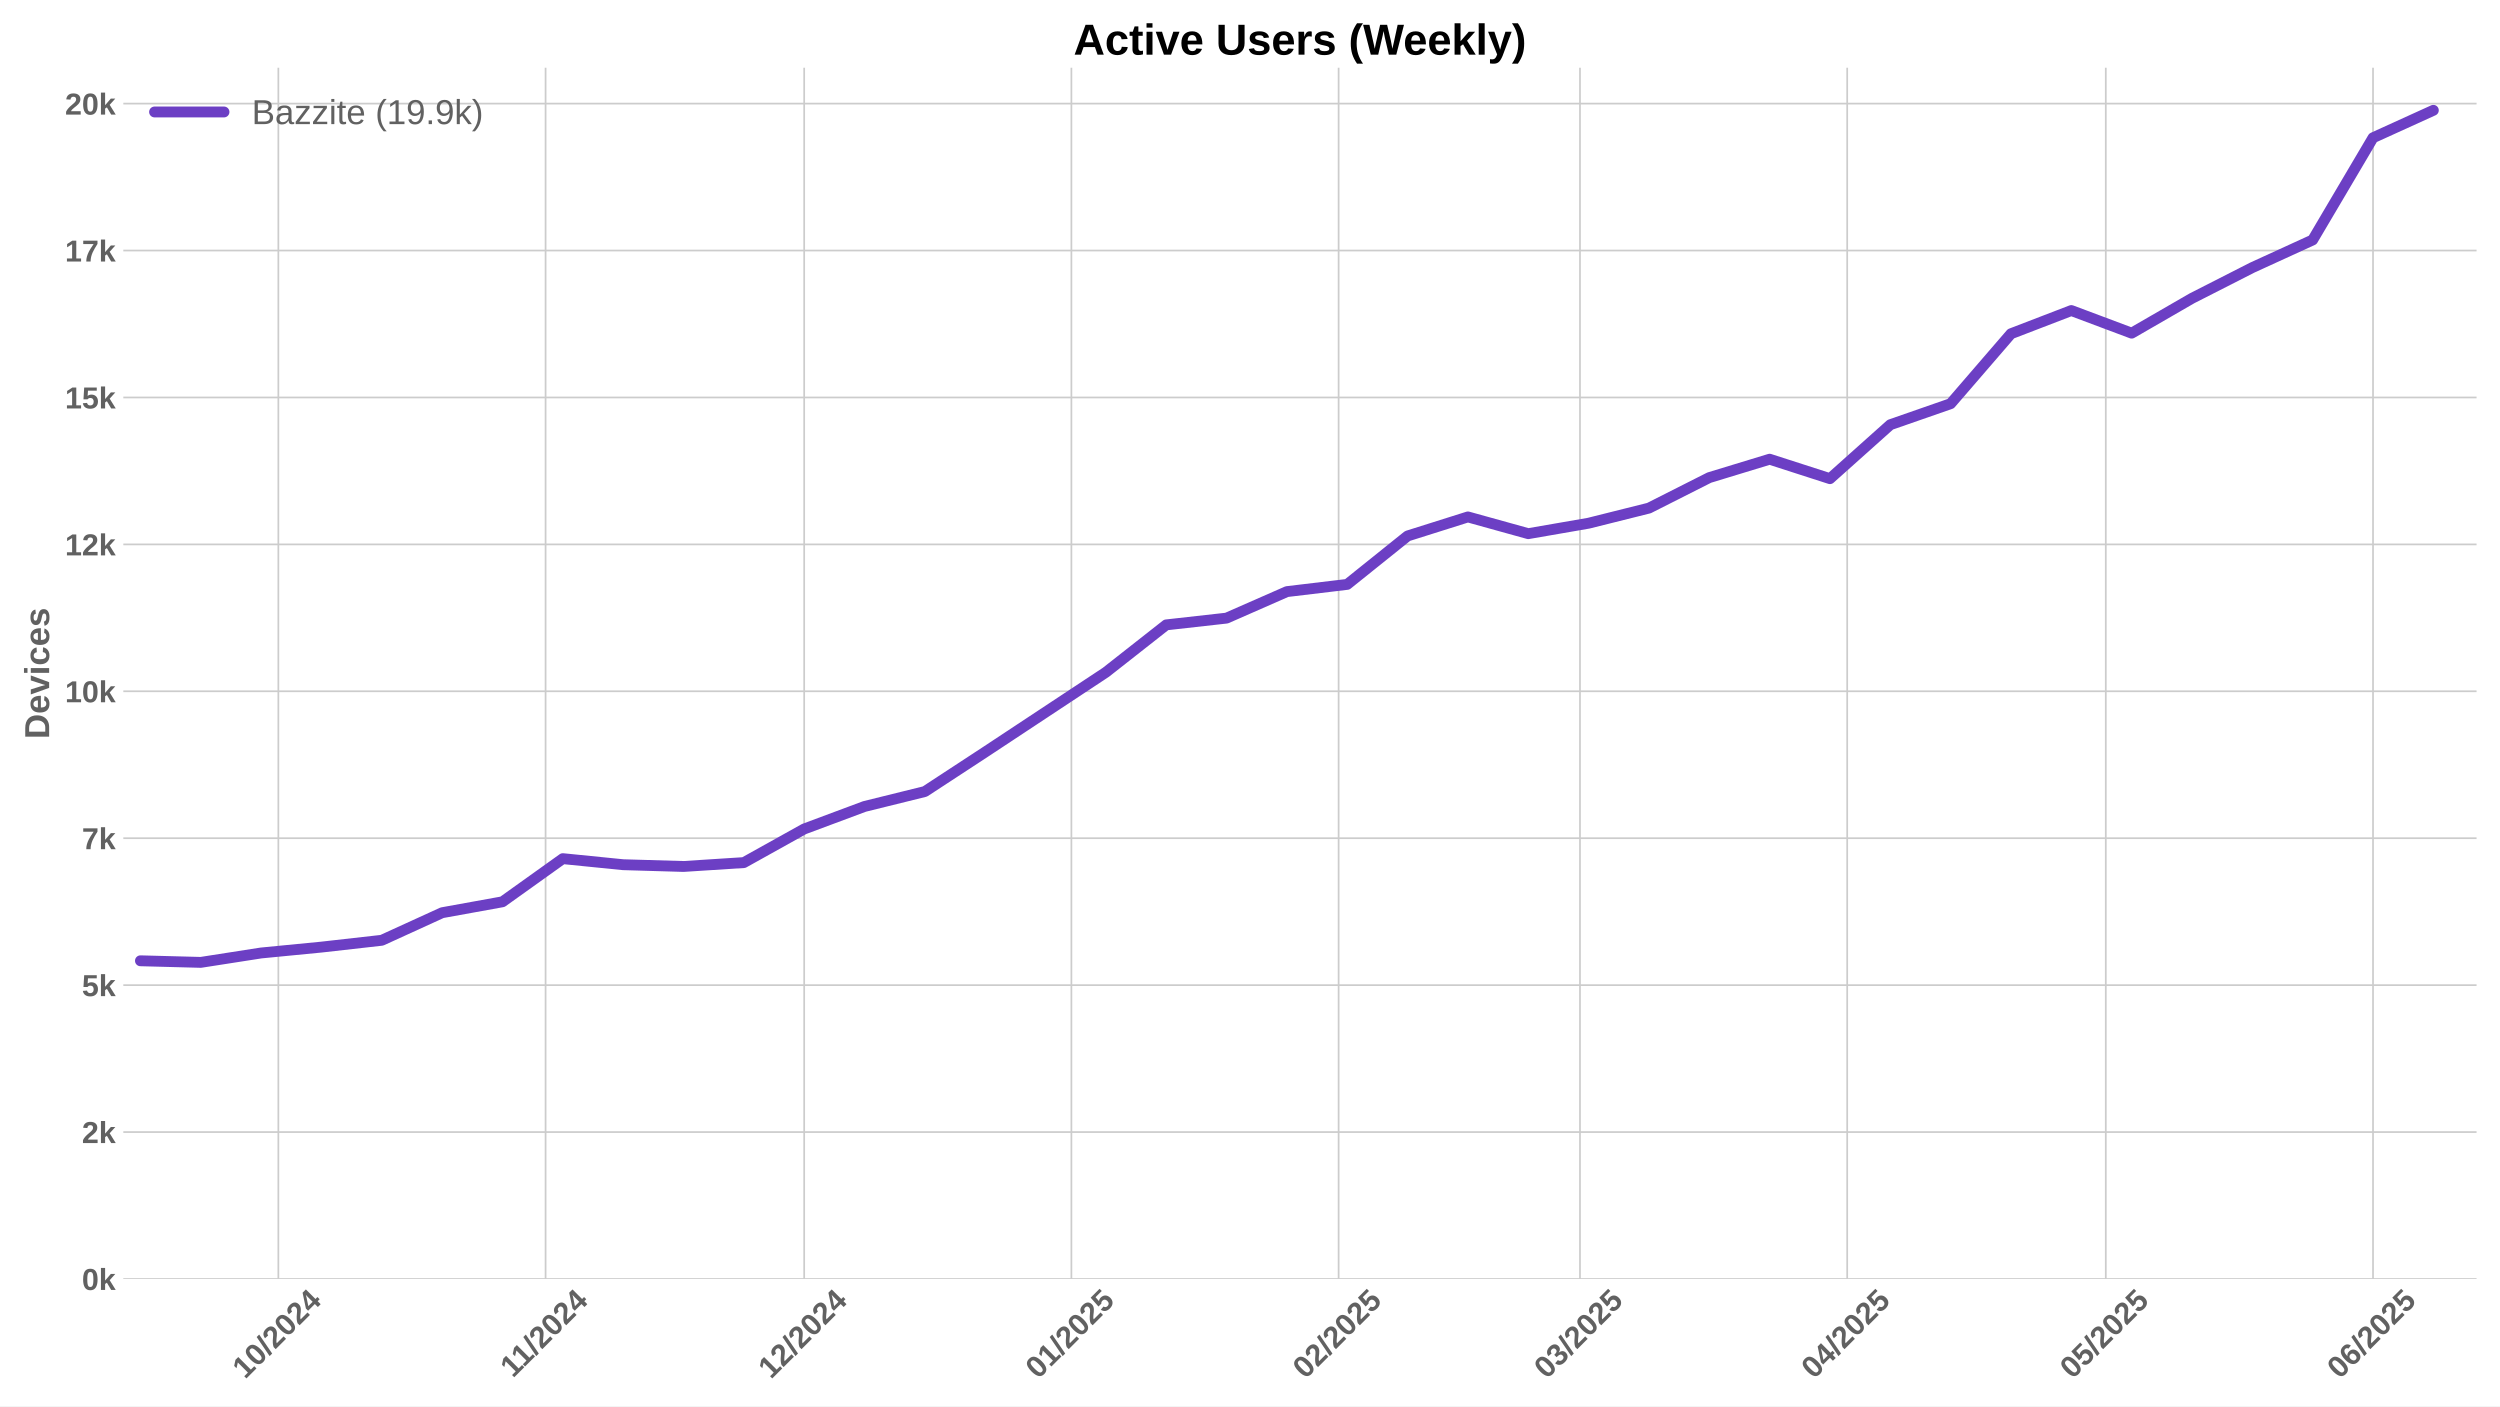
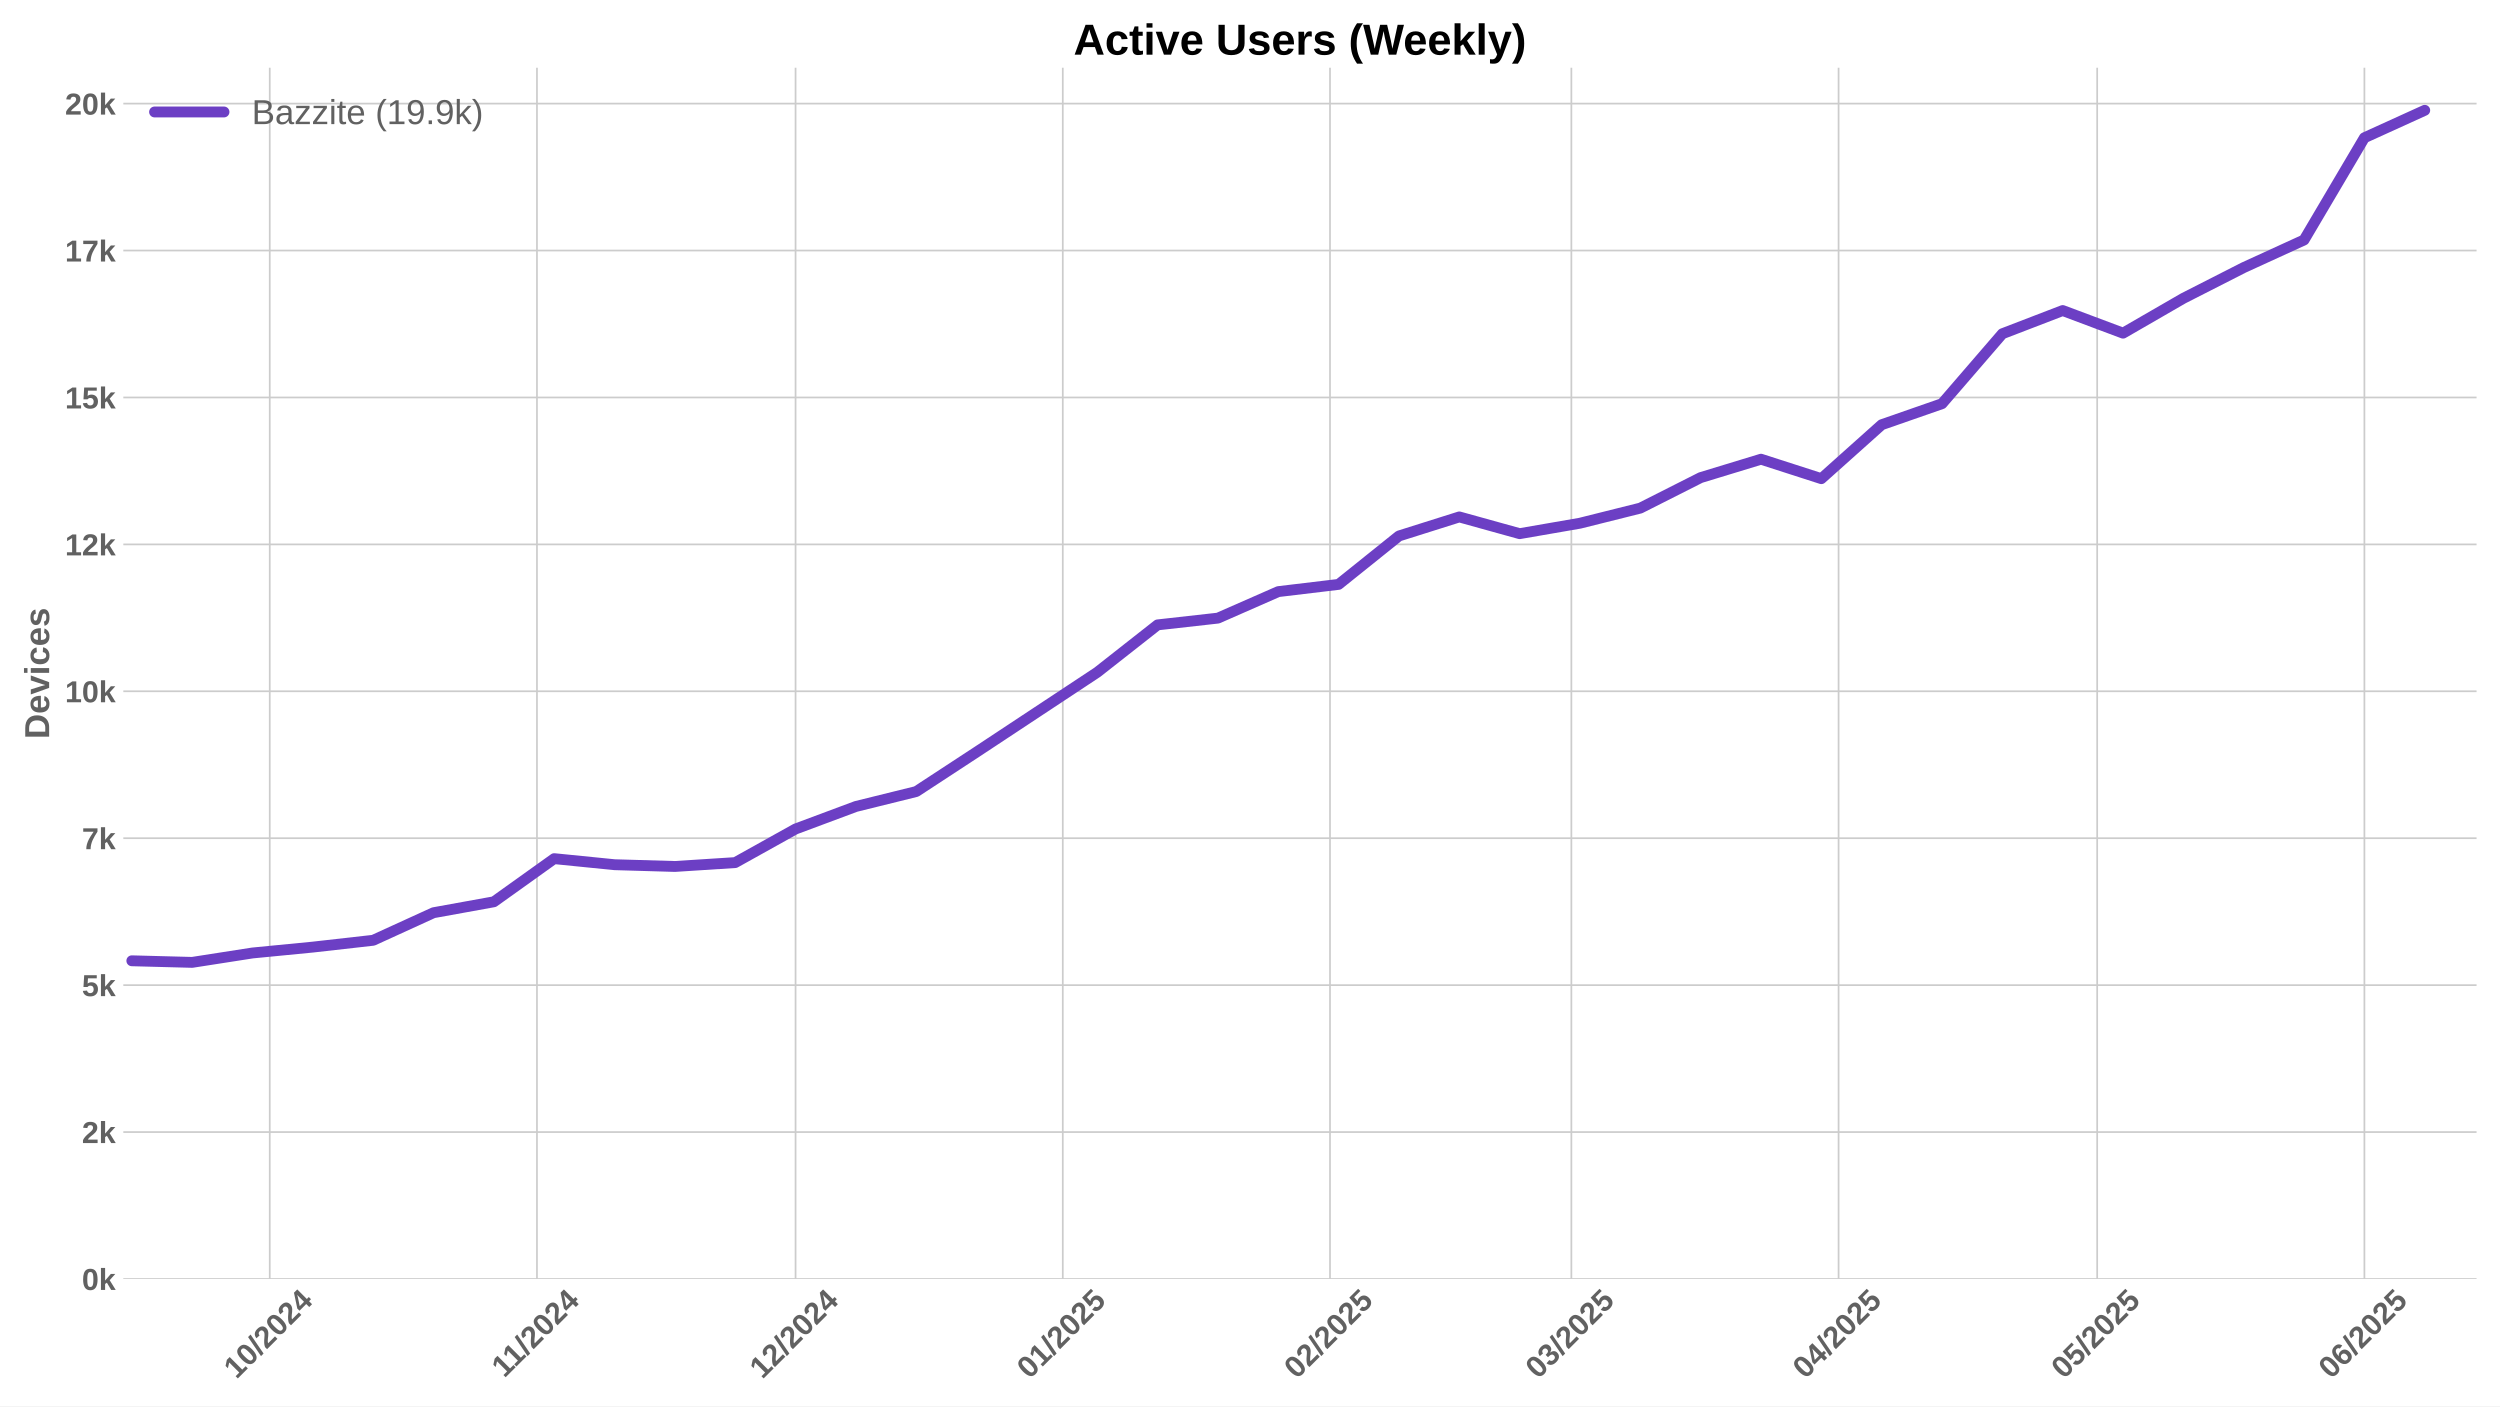
<svg xmlns="http://www.w3.org/2000/svg" xmlns:xlink="http://www.w3.org/1999/xlink" width="1152pt" height="648pt" viewBox="0 0 1152 648" version="1.1">
  <defs>
    <style type="text/css">*{stroke-linejoin: round; stroke-linecap: butt}</style>
  </defs>
  <g id="figure_1">
    <g id="patch_1">
      <path d="M 0 648  L 1152 648  L 1152 0  L 0 0  z " style="fill: #ffffff" />
    </g>
    <g id="axes_1">
      <g id="patch_2">
        <path d="M 56.82 589.343  L 1141.2 589.343  L 1141.2 31.2  L 56.82 31.2  z " style="fill: #ffffff" />
      </g>
      <g id="matplotlib.axis_1">
        <g id="xtick_1">
          <g id="line2d_1">
-             <path d="M 128.267 589.343  L 128.267 31.2  " clip-path="url(#p255eb8115f)" style="fill: none; stroke: #cccccc; stroke-width: 0.8; stroke-linecap: round" />
+             <path d="M 124.298 589.343  L 124.298 31.2  " clip-path="url(#pff815776bc)" style="fill: none; stroke: #cccccc; stroke-width: 0.8; stroke-linecap: round" />
          </g>
          <g id="line2d_2" />
          <g id="text_1">
-             <g style="fill: #616161" transform="translate(112.9369 635.7977) rotate(-45) scale(0.14 -0.14)">
+             <g style="fill: #616161" transform="translate(108.9675 635.7977) rotate(-45) scale(0.14 -0.14)">
              <defs>
                <path id="LiberationSans-Bold-31" d="M 403 0  L 403 653  L 1494 653  L 1494 3656  L 438 2997  L 438 3688  L 1541 4403  L 2372 4403  L 2372 653  L 3381 653  L 3381 0  L 403 0  z " transform="scale(0.015625)" />
                <path id="LiberationSans-Bold-30" d="M 3297 2203  Q 3297 1088 2914 512  Q 2531 -63 1766 -63  Q 253 -63 253 2203  Q 253 2994 418 3494  Q 584 3994 915 4231  Q 1247 4469 1791 4469  Q 2572 4469 2934 3903  Q 3297 3338 3297 2203  z M 2416 2203  Q 2416 2813 2356 3150  Q 2297 3488 2165 3634  Q 2034 3781 1784 3781  Q 1519 3781 1383 3632  Q 1247 3484 1189 3148  Q 1131 2813 1131 2203  Q 1131 1600 1192 1261  Q 1253 922 1386 775  Q 1519 628 1772 628  Q 2022 628 2158 783  Q 2294 938 2355 1278  Q 2416 1619 2416 2203  z " transform="scale(0.015625)" />
                <path id="LiberationSans-Bold-2f" d="M 63 -128  L 972 4638  L 1716 4638  L 822 -128  L 63 -128  z " transform="scale(0.015625)" />
                <path id="LiberationSans-Bold-32" d="M 222 0  L 222 609  Q 394 988 711 1347  Q 1028 1706 1509 2097  Q 1972 2472 2158 2715  Q 2344 2959 2344 3194  Q 2344 3769 1766 3769  Q 1484 3769 1336 3617  Q 1188 3466 1144 3163  L 259 3213  Q 334 3825 717 4147  Q 1100 4469 1759 4469  Q 2472 4469 2853 4144  Q 3234 3819 3234 3231  Q 3234 2922 3112 2672  Q 2991 2422 2800 2211  Q 2609 2000 2376 1815  Q 2144 1631 1925 1456  Q 1706 1281 1526 1103  Q 1347 925 1259 722  L 3303 722  L 3303 0  L 222 0  z " transform="scale(0.015625)" />
                <path id="LiberationSans-Bold-34" d="M 2938 897  L 2938 0  L 2100 0  L 2100 897  L 97 897  L 97 1556  L 1956 4403  L 2938 4403  L 2938 1550  L 3525 1550  L 3525 897  L 2938 897  z M 2100 2991  Q 2100 3159 2111 3356  Q 2122 3553 2128 3609  Q 2047 3434 1834 3103  L 813 1550  L 2100 1550  L 2100 2991  z " transform="scale(0.015625)" />
              </defs>
              <use xlink:href="#LiberationSans-Bold-31" />
              <use xlink:href="#LiberationSans-Bold-30" transform="translate(55.61523 0)" />
              <use xlink:href="#LiberationSans-Bold-2f" transform="translate(111.2305 0)" />
              <use xlink:href="#LiberationSans-Bold-32" transform="translate(139.0137 0)" />
              <use xlink:href="#LiberationSans-Bold-30" transform="translate(194.6289 0)" />
              <use xlink:href="#LiberationSans-Bold-32" transform="translate(250.2441 0)" />
              <use xlink:href="#LiberationSans-Bold-34" transform="translate(305.8594 0)" />
            </g>
          </g>
        </g>
        <g id="xtick_2">
          <g id="line2d_3">
-             <path d="M 251.402 589.343  L 251.402 31.2  " clip-path="url(#p255eb8115f)" style="fill: none; stroke: #cccccc; stroke-width: 0.8; stroke-linecap: round" />
+             <path d="M 247.433 589.343  L 247.433 31.2  " clip-path="url(#pff815776bc)" style="fill: none; stroke: #cccccc; stroke-width: 0.8; stroke-linecap: round" />
          </g>
          <g id="line2d_4" />
          <g id="text_2">
-             <g style="fill: #616161" transform="translate(236.3439 635.2532) rotate(-45) scale(0.14 -0.14)">
+             <g style="fill: #616161" transform="translate(232.3745 635.2532) rotate(-45) scale(0.14 -0.14)">
              <use xlink:href="#LiberationSans-Bold-31" />
              <use xlink:href="#LiberationSans-Bold-31" transform="translate(50.11523 0)" />
              <use xlink:href="#LiberationSans-Bold-2f" transform="translate(105.7305 0)" />
              <use xlink:href="#LiberationSans-Bold-32" transform="translate(133.5137 0)" />
              <use xlink:href="#LiberationSans-Bold-30" transform="translate(189.1289 0)" />
              <use xlink:href="#LiberationSans-Bold-32" transform="translate(244.7441 0)" />
              <use xlink:href="#LiberationSans-Bold-34" transform="translate(300.3594 0)" />
            </g>
          </g>
        </g>
        <g id="xtick_3">
          <g id="line2d_5">
-             <path d="M 370.565 589.343  L 370.565 31.2  " clip-path="url(#p255eb8115f)" style="fill: none; stroke: #cccccc; stroke-width: 0.8; stroke-linecap: round" />
+             <path d="M 366.595 589.343  L 366.595 31.2  " clip-path="url(#pff815776bc)" style="fill: none; stroke: #cccccc; stroke-width: 0.8; stroke-linecap: round" />
          </g>
          <g id="line2d_6" />
          <g id="text_3">
-             <g style="fill: #616161" transform="translate(355.2343 635.7977) rotate(-45) scale(0.14 -0.14)">
+             <g style="fill: #616161" transform="translate(351.2649 635.7977) rotate(-45) scale(0.14 -0.14)">
              <use xlink:href="#LiberationSans-Bold-31" />
              <use xlink:href="#LiberationSans-Bold-32" transform="translate(55.61523 0)" />
              <use xlink:href="#LiberationSans-Bold-2f" transform="translate(111.2305 0)" />
              <use xlink:href="#LiberationSans-Bold-32" transform="translate(139.0137 0)" />
              <use xlink:href="#LiberationSans-Bold-30" transform="translate(194.6289 0)" />
              <use xlink:href="#LiberationSans-Bold-32" transform="translate(250.2441 0)" />
              <use xlink:href="#LiberationSans-Bold-34" transform="translate(305.8594 0)" />
            </g>
          </g>
        </g>
        <g id="xtick_4">
          <g id="line2d_7">
-             <path d="M 493.699 589.343  L 493.699 31.2  " clip-path="url(#p255eb8115f)" style="fill: none; stroke: #cccccc; stroke-width: 0.8; stroke-linecap: round" />
+             <path d="M 489.73 589.343  L 489.73 31.2  " clip-path="url(#pff815776bc)" style="fill: none; stroke: #cccccc; stroke-width: 0.8; stroke-linecap: round" />
          </g>
          <g id="line2d_8" />
          <g id="text_4">
-             <g style="fill: #616161" transform="translate(478.369 635.7977) rotate(-45) scale(0.14 -0.14)">
+             <g style="fill: #616161" transform="translate(474.3996 635.7977) rotate(-45) scale(0.14 -0.14)">
              <defs>
                <path id="LiberationSans-Bold-35" d="M 3381 1466  Q 3381 766 2945 351  Q 2509 -63 1750 -63  Q 1088 -63 689 235  Q 291 534 197 1100  L 1075 1172  Q 1144 891 1319 762  Q 1494 634 1759 634  Q 2088 634 2283 843  Q 2478 1053 2478 1447  Q 2478 1794 2293 2001  Q 2109 2209 1778 2209  Q 1413 2209 1181 1925  L 325 1925  L 478 4403  L 3125 4403  L 3125 3750  L 1275 3750  L 1203 2638  Q 1522 2919 2000 2919  Q 2628 2919 3004 2528  Q 3381 2138 3381 1466  z " transform="scale(0.015625)" />
              </defs>
              <use xlink:href="#LiberationSans-Bold-30" />
              <use xlink:href="#LiberationSans-Bold-31" transform="translate(55.61523 0)" />
              <use xlink:href="#LiberationSans-Bold-2f" transform="translate(111.2305 0)" />
              <use xlink:href="#LiberationSans-Bold-32" transform="translate(139.0137 0)" />
              <use xlink:href="#LiberationSans-Bold-30" transform="translate(194.6289 0)" />
              <use xlink:href="#LiberationSans-Bold-32" transform="translate(250.2441 0)" />
              <use xlink:href="#LiberationSans-Bold-35" transform="translate(305.8594 0)" />
            </g>
          </g>
        </g>
        <g id="xtick_5">
          <g id="line2d_9">
-             <path d="M 616.834 589.343  L 616.834 31.2  " clip-path="url(#p255eb8115f)" style="fill: none; stroke: #cccccc; stroke-width: 0.8; stroke-linecap: round" />
+             <path d="M 612.865 589.343  L 612.865 31.2  " clip-path="url(#pff815776bc)" style="fill: none; stroke: #cccccc; stroke-width: 0.8; stroke-linecap: round" />
          </g>
          <g id="line2d_10" />
          <g id="text_5">
-             <g style="fill: #616161" transform="translate(601.5038 635.7977) rotate(-45) scale(0.14 -0.14)">
+             <g style="fill: #616161" transform="translate(597.5343 635.7977) rotate(-45) scale(0.14 -0.14)">
              <use xlink:href="#LiberationSans-Bold-30" />
              <use xlink:href="#LiberationSans-Bold-32" transform="translate(55.61523 0)" />
              <use xlink:href="#LiberationSans-Bold-2f" transform="translate(111.2305 0)" />
              <use xlink:href="#LiberationSans-Bold-32" transform="translate(139.0137 0)" />
              <use xlink:href="#LiberationSans-Bold-30" transform="translate(194.6289 0)" />
              <use xlink:href="#LiberationSans-Bold-32" transform="translate(250.2441 0)" />
              <use xlink:href="#LiberationSans-Bold-35" transform="translate(305.8594 0)" />
            </g>
          </g>
        </g>
        <g id="xtick_6">
          <g id="line2d_11">
-             <path d="M 728.053 589.343  L 728.053 31.2  " clip-path="url(#p255eb8115f)" style="fill: none; stroke: #cccccc; stroke-width: 0.8; stroke-linecap: round" />
+             <path d="M 724.083 589.343  L 724.083 31.2  " clip-path="url(#pff815776bc)" style="fill: none; stroke: #cccccc; stroke-width: 0.8; stroke-linecap: round" />
          </g>
          <g id="line2d_12" />
          <g id="text_6">
-             <g style="fill: #616161" transform="translate(712.7222 635.7977) rotate(-45) scale(0.14 -0.14)">
+             <g style="fill: #616161" transform="translate(708.7528 635.7977) rotate(-45) scale(0.14 -0.14)">
              <defs>
                <path id="LiberationSans-Bold-33" d="M 3328 1222  Q 3328 603 2922 265  Q 2516 -72 1766 -72  Q 1056 -72 637 254  Q 219 581 147 1197  L 1041 1275  Q 1125 641 1763 641  Q 2078 641 2253 797  Q 2428 953 2428 1275  Q 2428 1569 2215 1725  Q 2003 1881 1584 1881  L 1278 1881  L 1278 2591  L 1566 2591  Q 1944 2591 2134 2745  Q 2325 2900 2325 3188  Q 2325 3459 2173 3614  Q 2022 3769 1731 3769  Q 1459 3769 1292 3619  Q 1125 3469 1100 3194  L 222 3256  Q 291 3825 694 4147  Q 1097 4469 1747 4469  Q 2438 4469 2827 4158  Q 3216 3847 3216 3297  Q 3216 2884 2973 2618  Q 2731 2353 2275 2266  L 2275 2253  Q 2781 2194 3054 1920  Q 3328 1647 3328 1222  z " transform="scale(0.015625)" />
              </defs>
              <use xlink:href="#LiberationSans-Bold-30" />
              <use xlink:href="#LiberationSans-Bold-33" transform="translate(55.61523 0)" />
              <use xlink:href="#LiberationSans-Bold-2f" transform="translate(111.2305 0)" />
              <use xlink:href="#LiberationSans-Bold-32" transform="translate(139.0137 0)" />
              <use xlink:href="#LiberationSans-Bold-30" transform="translate(194.6289 0)" />
              <use xlink:href="#LiberationSans-Bold-32" transform="translate(250.2441 0)" />
              <use xlink:href="#LiberationSans-Bold-35" transform="translate(305.8594 0)" />
            </g>
          </g>
        </g>
        <g id="xtick_7">
          <g id="line2d_13">
-             <path d="M 851.187 589.343  L 851.187 31.2  " clip-path="url(#p255eb8115f)" style="fill: none; stroke: #cccccc; stroke-width: 0.8; stroke-linecap: round" />
+             <path d="M 847.218 589.343  L 847.218 31.2  " clip-path="url(#pff815776bc)" style="fill: none; stroke: #cccccc; stroke-width: 0.8; stroke-linecap: round" />
          </g>
          <g id="line2d_14" />
          <g id="text_7">
-             <g style="fill: #616161" transform="translate(835.8569 635.7977) rotate(-45) scale(0.14 -0.14)">
+             <g style="fill: #616161" transform="translate(831.8875 635.7977) rotate(-45) scale(0.14 -0.14)">
              <use xlink:href="#LiberationSans-Bold-30" />
              <use xlink:href="#LiberationSans-Bold-34" transform="translate(55.61523 0)" />
              <use xlink:href="#LiberationSans-Bold-2f" transform="translate(111.2305 0)" />
              <use xlink:href="#LiberationSans-Bold-32" transform="translate(139.0137 0)" />
              <use xlink:href="#LiberationSans-Bold-30" transform="translate(194.6289 0)" />
              <use xlink:href="#LiberationSans-Bold-32" transform="translate(250.2441 0)" />
              <use xlink:href="#LiberationSans-Bold-35" transform="translate(305.8594 0)" />
            </g>
          </g>
        </g>
        <g id="xtick_8">
          <g id="line2d_15">
-             <path d="M 970.35 589.343  L 970.35 31.2  " clip-path="url(#p255eb8115f)" style="fill: none; stroke: #cccccc; stroke-width: 0.8; stroke-linecap: round" />
+             <path d="M 966.38 589.343  L 966.38 31.2  " clip-path="url(#pff815776bc)" style="fill: none; stroke: #cccccc; stroke-width: 0.8; stroke-linecap: round" />
          </g>
          <g id="line2d_16" />
          <g id="text_8">
-             <g style="fill: #616161" transform="translate(955.0196 635.7977) rotate(-45) scale(0.14 -0.14)">
+             <g style="fill: #616161" transform="translate(951.0501 635.7977) rotate(-45) scale(0.14 -0.14)">
              <use xlink:href="#LiberationSans-Bold-30" />
              <use xlink:href="#LiberationSans-Bold-35" transform="translate(55.61523 0)" />
              <use xlink:href="#LiberationSans-Bold-2f" transform="translate(111.2305 0)" />
              <use xlink:href="#LiberationSans-Bold-32" transform="translate(139.0137 0)" />
              <use xlink:href="#LiberationSans-Bold-30" transform="translate(194.6289 0)" />
              <use xlink:href="#LiberationSans-Bold-32" transform="translate(250.2441 0)" />
              <use xlink:href="#LiberationSans-Bold-35" transform="translate(305.8594 0)" />
            </g>
          </g>
        </g>
        <g id="xtick_9">
          <g id="line2d_17">
-             <path d="M 1093.485 589.343  L 1093.485 31.2  " clip-path="url(#p255eb8115f)" style="fill: none; stroke: #cccccc; stroke-width: 0.8; stroke-linecap: round" />
+             <path d="M 1089.515 589.343  L 1089.515 31.2  " clip-path="url(#pff815776bc)" style="fill: none; stroke: #cccccc; stroke-width: 0.8; stroke-linecap: round" />
          </g>
          <g id="line2d_18" />
          <g id="text_9">
-             <g style="fill: #616161" transform="translate(1078.154 635.7977) rotate(-45) scale(0.14 -0.14)">
+             <g style="fill: #616161" transform="translate(1074.185 635.7977) rotate(-45) scale(0.14 -0.14)">
              <defs>
                <path id="LiberationSans-Bold-36" d="M 3328 1441  Q 3328 738 2934 337  Q 2541 -63 1847 -63  Q 1069 -63 651 482  Q 234 1028 234 2100  Q 234 3278 657 3873  Q 1081 4469 1869 4469  Q 2428 4469 2751 4222  Q 3075 3975 3209 3456  L 2381 3341  Q 2263 3775 1850 3775  Q 1497 3775 1295 3422  Q 1094 3069 1094 2350  Q 1234 2584 1484 2709  Q 1734 2834 2050 2834  Q 2641 2834 2984 2459  Q 3328 2084 3328 1441  z M 2447 1416  Q 2447 1791 2273 1989  Q 2100 2188 1797 2188  Q 1506 2188 1331 2002  Q 1156 1816 1156 1509  Q 1156 1125 1339 873  Q 1522 622 1819 622  Q 2116 622 2281 833  Q 2447 1044 2447 1416  z " transform="scale(0.015625)" />
              </defs>
              <use xlink:href="#LiberationSans-Bold-30" />
              <use xlink:href="#LiberationSans-Bold-36" transform="translate(55.61523 0)" />
              <use xlink:href="#LiberationSans-Bold-2f" transform="translate(111.2305 0)" />
              <use xlink:href="#LiberationSans-Bold-32" transform="translate(139.0137 0)" />
              <use xlink:href="#LiberationSans-Bold-30" transform="translate(194.6289 0)" />
              <use xlink:href="#LiberationSans-Bold-32" transform="translate(250.2441 0)" />
              <use xlink:href="#LiberationSans-Bold-35" transform="translate(305.8594 0)" />
            </g>
          </g>
        </g>
      </g>
      <g id="matplotlib.axis_2">
        <g id="ytick_1">
          <g id="line2d_19">
-             <path d="M 56.82 589.343  L 1141.2 589.343  " clip-path="url(#p255eb8115f)" style="fill: none; stroke: #cccccc; stroke-width: 0.8; stroke-linecap: round" />
+             <path d="M 56.82 589.343  L 1141.2 589.343  " clip-path="url(#pff815776bc)" style="fill: none; stroke: #cccccc; stroke-width: 0.8; stroke-linecap: round" />
          </g>
          <g id="line2d_20" />
          <g id="text_10">
            <g style="fill: #616161" transform="translate(37.74938 594.416) scale(0.14 -0.14)">
              <defs>
                <path id="LiberationSans-Bold-6b" d="M 2606 0  L 1703 1531  L 1325 1269  L 1325 0  L 447 0  L 447 4638  L 1325 4638  L 1325 1981  L 2531 3381  L 3475 3381  L 2288 2063  L 3566 0  L 2606 0  z " transform="scale(0.015625)" />
              </defs>
              <use xlink:href="#LiberationSans-Bold-30" />
              <use xlink:href="#LiberationSans-Bold-6b" transform="translate(55.61523 0)" />
            </g>
          </g>
        </g>
        <g id="ytick_2">
          <g id="line2d_21">
-             <path d="M 56.82 521.643  L 1141.2 521.643  " clip-path="url(#p255eb8115f)" style="fill: none; stroke: #cccccc; stroke-width: 0.8; stroke-linecap: round" />
+             <path d="M 56.82 521.643  L 1141.2 521.643  " clip-path="url(#pff815776bc)" style="fill: none; stroke: #cccccc; stroke-width: 0.8; stroke-linecap: round" />
          </g>
          <g id="line2d_22" />
          <g id="text_11">
            <g style="fill: #616161" transform="translate(37.74938 526.7162) scale(0.14 -0.14)">
              <use xlink:href="#LiberationSans-Bold-32" />
              <use xlink:href="#LiberationSans-Bold-6b" transform="translate(55.61523 0)" />
            </g>
          </g>
        </g>
        <g id="ytick_3">
          <g id="line2d_23">
-             <path d="M 56.82 453.944  L 1141.2 453.944  " clip-path="url(#p255eb8115f)" style="fill: none; stroke: #cccccc; stroke-width: 0.8; stroke-linecap: round" />
+             <path d="M 56.82 453.944  L 1141.2 453.944  " clip-path="url(#pff815776bc)" style="fill: none; stroke: #cccccc; stroke-width: 0.8; stroke-linecap: round" />
          </g>
          <g id="line2d_24" />
          <g id="text_12">
            <g style="fill: #616161" transform="translate(37.74938 459.0163) scale(0.14 -0.14)">
              <use xlink:href="#LiberationSans-Bold-35" />
              <use xlink:href="#LiberationSans-Bold-6b" transform="translate(55.61523 0)" />
            </g>
          </g>
        </g>
        <g id="ytick_4">
          <g id="line2d_25">
-             <path d="M 56.82 386.244  L 1141.2 386.244  " clip-path="url(#p255eb8115f)" style="fill: none; stroke: #cccccc; stroke-width: 0.8; stroke-linecap: round" />
+             <path d="M 56.82 386.244  L 1141.2 386.244  " clip-path="url(#pff815776bc)" style="fill: none; stroke: #cccccc; stroke-width: 0.8; stroke-linecap: round" />
          </g>
          <g id="line2d_26" />
          <g id="text_13">
            <g style="fill: #616161" transform="translate(37.74938 391.3165) scale(0.14 -0.14)">
              <defs>
                <path id="LiberationSans-Bold-37" d="M 3278 3706  Q 2981 3238 2717 2797  Q 2453 2356 2256 1911  Q 2059 1466 1945 995  Q 1831 525 1831 0  L 916 0  Q 916 550 1059 1064  Q 1203 1578 1475 2111  Q 1747 2644 2463 3681  L 275 3681  L 275 4403  L 3278 4403  L 3278 3706  z " transform="scale(0.015625)" />
              </defs>
              <use xlink:href="#LiberationSans-Bold-37" />
              <use xlink:href="#LiberationSans-Bold-6b" transform="translate(55.61523 0)" />
            </g>
          </g>
        </g>
        <g id="ytick_5">
          <g id="line2d_27">
-             <path d="M 56.82 318.544  L 1141.2 318.544  " clip-path="url(#p255eb8115f)" style="fill: none; stroke: #cccccc; stroke-width: 0.8; stroke-linecap: round" />
+             <path d="M 56.82 318.544  L 1141.2 318.544  " clip-path="url(#pff815776bc)" style="fill: none; stroke: #cccccc; stroke-width: 0.8; stroke-linecap: round" />
          </g>
          <g id="line2d_28" />
          <g id="text_14">
            <g style="fill: #616161" transform="translate(29.96406 323.6167) scale(0.14 -0.14)">
              <use xlink:href="#LiberationSans-Bold-31" />
              <use xlink:href="#LiberationSans-Bold-30" transform="translate(55.61523 0)" />
              <use xlink:href="#LiberationSans-Bold-6b" transform="translate(111.2305 0)" />
            </g>
          </g>
        </g>
        <g id="ytick_6">
          <g id="line2d_29">
-             <path d="M 56.82 250.844  L 1141.2 250.844  " clip-path="url(#p255eb8115f)" style="fill: none; stroke: #cccccc; stroke-width: 0.8; stroke-linecap: round" />
+             <path d="M 56.82 250.844  L 1141.2 250.844  " clip-path="url(#pff815776bc)" style="fill: none; stroke: #cccccc; stroke-width: 0.8; stroke-linecap: round" />
          </g>
          <g id="line2d_30" />
          <g id="text_15">
            <g style="fill: #616161" transform="translate(29.96406 255.9168) scale(0.14 -0.14)">
              <use xlink:href="#LiberationSans-Bold-31" />
              <use xlink:href="#LiberationSans-Bold-32" transform="translate(55.61523 0)" />
              <use xlink:href="#LiberationSans-Bold-6b" transform="translate(111.2305 0)" />
            </g>
          </g>
        </g>
        <g id="ytick_7">
          <g id="line2d_31">
-             <path d="M 56.82 183.144  L 1141.2 183.144  " clip-path="url(#p255eb8115f)" style="fill: none; stroke: #cccccc; stroke-width: 0.8; stroke-linecap: round" />
+             <path d="M 56.82 183.144  L 1141.2 183.144  " clip-path="url(#pff815776bc)" style="fill: none; stroke: #cccccc; stroke-width: 0.8; stroke-linecap: round" />
          </g>
          <g id="line2d_32" />
          <g id="text_16">
            <g style="fill: #616161" transform="translate(29.96406 188.217) scale(0.14 -0.14)">
              <use xlink:href="#LiberationSans-Bold-31" />
              <use xlink:href="#LiberationSans-Bold-35" transform="translate(55.61523 0)" />
              <use xlink:href="#LiberationSans-Bold-6b" transform="translate(111.2305 0)" />
            </g>
          </g>
        </g>
        <g id="ytick_8">
          <g id="line2d_33">
-             <path d="M 56.82 115.444  L 1141.2 115.444  " clip-path="url(#p255eb8115f)" style="fill: none; stroke: #cccccc; stroke-width: 0.8; stroke-linecap: round" />
+             <path d="M 56.82 115.444  L 1141.2 115.444  " clip-path="url(#pff815776bc)" style="fill: none; stroke: #cccccc; stroke-width: 0.8; stroke-linecap: round" />
          </g>
          <g id="line2d_34" />
          <g id="text_17">
            <g style="fill: #616161" transform="translate(29.96406 120.5171) scale(0.14 -0.14)">
              <use xlink:href="#LiberationSans-Bold-31" />
              <use xlink:href="#LiberationSans-Bold-37" transform="translate(55.61523 0)" />
              <use xlink:href="#LiberationSans-Bold-6b" transform="translate(111.2305 0)" />
            </g>
          </g>
        </g>
        <g id="ytick_9">
          <g id="line2d_35">
-             <path d="M 56.82 47.744  L 1141.2 47.744  " clip-path="url(#p255eb8115f)" style="fill: none; stroke: #cccccc; stroke-width: 0.8; stroke-linecap: round" />
+             <path d="M 56.82 47.744  L 1141.2 47.744  " clip-path="url(#pff815776bc)" style="fill: none; stroke: #cccccc; stroke-width: 0.8; stroke-linecap: round" />
          </g>
          <g id="line2d_36" />
          <g id="text_18">
            <g style="fill: #616161" transform="translate(29.96406 52.8173) scale(0.14 -0.14)">
              <use xlink:href="#LiberationSans-Bold-32" />
              <use xlink:href="#LiberationSans-Bold-30" transform="translate(55.61523 0)" />
              <use xlink:href="#LiberationSans-Bold-6b" transform="translate(111.2305 0)" />
            </g>
          </g>
        </g>
        <g id="text_19">
          <g style="fill: #616161" transform="translate(22.64406 340.5153) rotate(-90) scale(0.16 -0.16)">
            <defs>
              <path id="LiberationSans-Bold-44" d="M 4353 2234  Q 4353 1553 4086 1045  Q 3819 538 3330 269  Q 2841 0 2209 0  L 428 0  L 428 4403  L 2022 4403  Q 3134 4403 3743 3842  Q 4353 3281 4353 2234  z M 3425 2234  Q 3425 2944 3056 3317  Q 2688 3691 2003 3691  L 1350 3691  L 1350 713  L 2131 713  Q 2725 713 3075 1122  Q 3425 1531 3425 2234  z " transform="scale(0.015625)" />
              <path id="LiberationSans-Bold-65" d="M 1831 -63  Q 1069 -63 659 389  Q 250 841 250 1706  Q 250 2544 665 2994  Q 1081 3444 1844 3444  Q 2572 3444 2956 2961  Q 3341 2478 3341 1547  L 3341 1522  L 1172 1522  Q 1172 1028 1355 776  Q 1538 525 1875 525  Q 2341 525 2463 928  L 3291 856  Q 2931 -63 1831 -63  z M 1831 2891  Q 1522 2891 1355 2675  Q 1188 2459 1178 2072  L 2491 2072  Q 2466 2481 2294 2686  Q 2122 2891 1831 2891  z " transform="scale(0.015625)" />
              <path id="LiberationSans-Bold-76" d="M 2284 0  L 1234 0  L 25 3381  L 953 3381  L 1544 1491  Q 1591 1334 1766 709  Q 1797 838 1894 1159  Q 1991 1481 2613 3381  L 3531 3381  L 2284 0  z " transform="scale(0.015625)" />
              <path id="LiberationSans-Bold-69" d="M 447 3991  L 447 4638  L 1325 4638  L 1325 3991  L 447 3991  z M 447 0  L 447 3381  L 1325 3381  L 1325 0  L 447 0  z " transform="scale(0.015625)" />
              <path id="LiberationSans-Bold-63" d="M 1856 -63  Q 1088 -63 669 395  Q 250 853 250 1672  Q 250 2509 672 2976  Q 1094 3444 1869 3444  Q 2466 3444 2856 3144  Q 3247 2844 3347 2316  L 2463 2272  Q 2425 2531 2275 2686  Q 2125 2841 1850 2841  Q 1172 2841 1172 1706  Q 1172 538 1863 538  Q 2113 538 2281 695  Q 2450 853 2491 1166  L 3372 1125  Q 3325 778 3123 506  Q 2922 234 2594 85  Q 2266 -63 1856 -63  z " transform="scale(0.015625)" />
              <path id="LiberationSans-Bold-73" d="M 3297 988  Q 3297 497 2895 217  Q 2494 -63 1784 -63  Q 1088 -63 717 157  Q 347 378 225 844  L 997 959  Q 1063 719 1223 619  Q 1384 519 1784 519  Q 2153 519 2322 612  Q 2491 706 2491 906  Q 2491 1069 2355 1164  Q 2219 1259 1894 1325  Q 1150 1472 890 1598  Q 631 1725 495 1926  Q 359 2128 359 2422  Q 359 2906 732 3176  Q 1106 3447 1791 3447  Q 2394 3447 2761 3212  Q 3128 2978 3219 2534  L 2441 2453  Q 2403 2659 2256 2761  Q 2109 2863 1791 2863  Q 1478 2863 1322 2783  Q 1166 2703 1166 2516  Q 1166 2369 1286 2283  Q 1406 2197 1691 2141  Q 2088 2059 2395 1973  Q 2703 1888 2889 1769  Q 3075 1650 3186 1464  Q 3297 1278 3297 988  z " transform="scale(0.015625)" />
            </defs>
            <use xlink:href="#LiberationSans-Bold-44" />
            <use xlink:href="#LiberationSans-Bold-65" transform="translate(72.2168 0)" />
            <use xlink:href="#LiberationSans-Bold-76" transform="translate(127.832 0)" />
            <use xlink:href="#LiberationSans-Bold-69" transform="translate(183.4473 0)" />
            <use xlink:href="#LiberationSans-Bold-63" transform="translate(211.2305 0)" />
            <use xlink:href="#LiberationSans-Bold-65" transform="translate(266.8457 0)" />
            <use xlink:href="#LiberationSans-Bold-73" transform="translate(322.4609 0)" />
          </g>
        </g>
      </g>
      <g id="line2d_37">
-         <path d="M 64.714 442.732  L 92.518 443.464  L 120.323 439.131  L 148.128 436.423  L 175.932 433.282  L 203.737 420.581  L 231.542 415.544  L 259.346 395.667  L 287.151 398.457  L 314.955 399.269  L 342.76 397.482  L 370.565 381.992  L 398.369 371.621  L 426.174 364.742  L 453.978 346.544  L 509.588 309.797  L 537.392 287.944  L 565.197 284.829  L 593.002 272.616  L 620.806 269.285  L 648.611 246.972  L 676.415 238.198  L 704.22 245.915  L 732.025 241.095  L 759.829 234.136  L 787.634 220.081  L 815.438 211.605  L 843.243 220.569  L 871.048 195.709  L 898.852 186.015  L 926.657 153.79  L 954.462 143.093  L 982.266 153.519  L 1010.071 137.46  L 1037.875 123.298  L 1065.68 110.57  L 1093.485 63.478  L 1121.289 50.832  " clip-path="url(#p255eb8115f)" style="fill: none; stroke: #6c3fc4; stroke-width: 5; stroke-linecap: round" />
+         <path d="M 60.744 442.732  L 88.549 443.464  L 116.354 439.131  L 144.158 436.423  L 171.963 433.282  L 199.767 420.581  L 227.572 415.544  L 255.377 395.667  L 283.181 398.457  L 310.986 399.269  L 338.791 397.482  L 366.595 381.992  L 394.4 371.621  L 422.204 364.742  L 450.009 346.544  L 505.618 309.797  L 533.423 287.944  L 561.227 284.829  L 589.032 272.616  L 616.837 269.285  L 644.641 246.972  L 672.446 238.198  L 700.251 245.915  L 728.055 241.095  L 755.86 234.136  L 783.664 220.081  L 811.469 211.605  L 839.274 220.569  L 867.078 195.709  L 894.883 186.015  L 922.687 153.79  L 950.492 143.093  L 978.297 153.519  L 1006.101 137.46  L 1033.906 123.298  L 1061.711 110.57  L 1089.515 63.478  L 1117.32 50.832  " clip-path="url(#pff815776bc)" style="fill: none; stroke: #6c3fc4; stroke-width: 5; stroke-linecap: round" />
      </g>
      <g id="patch_3">
        <path d="M 56.82 589.343  L 56.82 31.2  " style="fill: none" />
      </g>
      <g id="patch_4">
        <path d="M 1141.2 589.343  L 1141.2 31.2  " style="fill: none" />
      </g>
      <g id="patch_5">
        <path d="M 56.82 589.343  L 1141.2 589.343  " style="fill: none" />
      </g>
      <g id="patch_6">
        <path d="M 56.82 31.2  L 1141.2 31.2  " style="fill: none" />
      </g>
      <g id="text_20">
        <g transform="translate(494.6991 25.2) scale(0.2 -0.2)">
          <defs>
            <path id="LiberationSans-Bold-41" d="M 3541 0  L 3150 1125  L 1472 1125  L 1081 0  L 159 0  L 1766 4403  L 2853 4403  L 4453 0  L 3541 0  z M 2309 3725  L 2291 3656  Q 2259 3544 2215 3400  Q 2172 3256 1678 1819  L 2944 1819  L 2509 3084  L 2375 3509  L 2309 3725  z " transform="scale(0.015625)" />
            <path id="LiberationSans-Bold-74" d="M 1313 -56  Q 925 -56 715 155  Q 506 366 506 794  L 506 2788  L 78 2788  L 78 3381  L 550 3381  L 825 4175  L 1375 4175  L 1375 3381  L 2016 3381  L 2016 2788  L 1375 2788  L 1375 1031  Q 1375 784 1469 667  Q 1563 550 1759 550  Q 1863 550 2053 594  L 2053 50  Q 1728 -56 1313 -56  z " transform="scale(0.015625)" />
            <path id="LiberationSans-Bold-20" transform="scale(0.015625)" />
            <path id="LiberationSans-Bold-55" d="M 2259 -63  Q 1350 -63 867 381  Q 384 825 384 1650  L 384 4403  L 1306 4403  L 1306 1722  Q 1306 1200 1554 929  Q 1803 659 2284 659  Q 2778 659 3043 942  Q 3309 1225 3309 1753  L 3309 4403  L 4231 4403  L 4231 1697  Q 4231 859 3714 398  Q 3197 -63 2259 -63  z " transform="scale(0.015625)" />
            <path id="LiberationSans-Bold-72" d="M 447 0  L 447 2588  Q 447 2866 439 3052  Q 431 3238 422 3381  L 1259 3381  Q 1269 3325 1284 3039  Q 1300 2753 1300 2659  L 1313 2659  Q 1441 3016 1541 3161  Q 1641 3306 1778 3376  Q 1916 3447 2122 3447  Q 2291 3447 2394 3400  L 2394 2666  Q 2181 2713 2019 2713  Q 1691 2713 1508 2447  Q 1325 2181 1325 1659  L 1325 0  L 447 0  z " transform="scale(0.015625)" />
            <path id="LiberationSans-Bold-28" d="M 1247 -1328  Q 756 -622 537 81  Q 319 784 319 1659  Q 319 2531 537 3232  Q 756 3934 1247 4638  L 2125 4638  Q 1631 3925 1407 3219  Q 1184 2513 1184 1656  Q 1184 803 1406 101  Q 1628 -600 2125 -1328  L 1247 -1328  z " transform="scale(0.015625)" />
            <path id="LiberationSans-Bold-57" d="M 4897 0  L 3803 0  L 3206 2547  Q 3097 2997 3022 3488  Q 2947 3078 2900 2864  Q 2853 2650 2234 0  L 1141 0  L 6 4403  L 941 4403  L 1578 1559  L 1722 872  Q 1809 1306 1892 1701  Q 1975 2097 2516 4403  L 3547 4403  L 4103 2059  Q 4169 1797 4325 872  L 4403 1234  L 4569 1953  L 5100 4403  L 6034 4403  L 4897 0  z " transform="scale(0.015625)" />
            <path id="LiberationSans-Bold-6c" d="M 447 0  L 447 4638  L 1325 4638  L 1325 0  L 447 0  z " transform="scale(0.015625)" />
            <path id="LiberationSans-Bold-79" d="M 884 -1328  Q 569 -1328 331 -1288  L 331 -663  Q 497 -688 634 -688  Q 822 -688 945 -628  Q 1069 -569 1167 -431  Q 1266 -294 1388 34  L 50 3381  L 978 3381  L 1509 1797  Q 1634 1456 1825 753  L 1903 1050  L 2106 1784  L 2606 3381  L 3525 3381  L 2188 -178  Q 1919 -828 1630 -1078  Q 1341 -1328 884 -1328  z " transform="scale(0.015625)" />
            <path id="LiberationSans-Bold-29" d="M 6 -1328  Q 506 -597 726 101  Q 947 800 947 1656  Q 947 2516 722 3223  Q 497 3931 6 4638  L 884 4638  Q 1378 3928 1595 3225  Q 1813 2522 1813 1659  Q 1813 791 1595 87  Q 1378 -616 884 -1328  L 6 -1328  z " transform="scale(0.015625)" />
          </defs>
          <use xlink:href="#LiberationSans-Bold-41" />
          <use xlink:href="#LiberationSans-Bold-63" transform="translate(72.2168 0)" />
          <use xlink:href="#LiberationSans-Bold-74" transform="translate(127.832 0)" />
          <use xlink:href="#LiberationSans-Bold-69" transform="translate(161.1328 0)" />
          <use xlink:href="#LiberationSans-Bold-76" transform="translate(188.916 0)" />
          <use xlink:href="#LiberationSans-Bold-65" transform="translate(244.5312 0)" />
          <use xlink:href="#LiberationSans-Bold-20" transform="translate(300.1465 0)" />
          <use xlink:href="#LiberationSans-Bold-55" transform="translate(327.9297 0)" />
          <use xlink:href="#LiberationSans-Bold-73" transform="translate(400.1465 0)" />
          <use xlink:href="#LiberationSans-Bold-65" transform="translate(455.7617 0)" />
          <use xlink:href="#LiberationSans-Bold-72" transform="translate(511.377 0)" />
          <use xlink:href="#LiberationSans-Bold-73" transform="translate(550.293 0)" />
          <use xlink:href="#LiberationSans-Bold-20" transform="translate(605.9082 0)" />
          <use xlink:href="#LiberationSans-Bold-28" transform="translate(633.6914 0)" />
          <use xlink:href="#LiberationSans-Bold-57" transform="translate(666.9922 0)" />
          <use xlink:href="#LiberationSans-Bold-65" transform="translate(759.627 0)" />
          <use xlink:href="#LiberationSans-Bold-65" transform="translate(815.2422 0)" />
          <use xlink:href="#LiberationSans-Bold-6b" transform="translate(870.8574 0)" />
          <use xlink:href="#LiberationSans-Bold-6c" transform="translate(926.4727 0)" />
          <use xlink:href="#LiberationSans-Bold-79" transform="translate(954.2559 0)" />
          <use xlink:href="#LiberationSans-Bold-29" transform="translate(1009.871 0)" />
        </g>
      </g>
      <g id="legend_1">
        <g id="line2d_38">
          <path d="M 71.22 51.595  L 87.22 51.595  L 103.22 51.595  " style="fill: none; stroke: #6c3fc4; stroke-width: 5; stroke-linecap: round" />
        </g>
        <g id="text_21">
          <g style="fill: #616161" transform="translate(116.02 57.195) scale(0.16 -0.16)">
            <defs>
              <path id="LiberationSans-42" d="M 3931 1241  Q 3931 653 3503 326  Q 3075 0 2313 0  L 525 0  L 525 4403  L 2125 4403  Q 3675 4403 3675 3334  Q 3675 2944 3456 2678  Q 3238 2413 2838 2322  Q 3363 2259 3647 1970  Q 3931 1681 3931 1241  z M 3075 3263  Q 3075 3619 2831 3772  Q 2588 3925 2125 3925  L 1122 3925  L 1122 2531  L 2125 2531  Q 2603 2531 2839 2711  Q 3075 2891 3075 3263  z M 3328 1288  Q 3328 2066 2234 2066  L 1122 2066  L 1122 478  L 2281 478  Q 2828 478 3078 681  Q 3328 884 3328 1288  z " transform="scale(0.015625)" />
              <path id="LiberationSans-61" d="M 1294 -63  Q 784 -63 528 206  Q 272 475 272 944  Q 272 1469 617 1750  Q 963 2031 1731 2050  L 2491 2063  L 2491 2247  Q 2491 2659 2316 2837  Q 2141 3016 1766 3016  Q 1388 3016 1216 2887  Q 1044 2759 1009 2478  L 422 2531  Q 566 3444 1778 3444  Q 2416 3444 2737 3151  Q 3059 2859 3059 2306  L 3059 850  Q 3059 600 3125 473  Q 3191 347 3375 347  Q 3456 347 3559 369  L 3559 19  Q 3347 -31 3125 -31  Q 2813 -31 2670 133  Q 2528 297 2509 647  L 2491 647  Q 2275 259 1989 98  Q 1703 -63 1294 -63  z M 1422 359  Q 1731 359 1972 500  Q 2213 641 2352 886  Q 2491 1131 2491 1391  L 2491 1669  L 1875 1656  Q 1478 1650 1273 1575  Q 1069 1500 959 1344  Q 850 1188 850 934  Q 850 659 998 509  Q 1147 359 1422 359  z " transform="scale(0.015625)" />
              <path id="LiberationSans-7a" d="M 259 0  L 259 428  L 2150 2947  L 366 2947  L 366 3381  L 2816 3381  L 2816 2953  L 922 434  L 2881 434  L 2881 0  L 259 0  z " transform="scale(0.015625)" />
              <path id="LiberationSans-69" d="M 428 4100  L 428 4638  L 991 4638  L 991 4100  L 428 4100  z M 428 0  L 428 3381  L 991 3381  L 991 0  L 428 0  z " transform="scale(0.015625)" />
              <path id="LiberationSans-74" d="M 1731 25  Q 1453 -50 1163 -50  Q 488 -50 488 716  L 488 2972  L 97 2972  L 97 3381  L 509 3381  L 675 4138  L 1050 4138  L 1050 3381  L 1675 3381  L 1675 2972  L 1050 2972  L 1050 838  Q 1050 594 1129 495  Q 1209 397 1406 397  Q 1519 397 1731 441  L 1731 25  z " transform="scale(0.015625)" />
              <path id="LiberationSans-65" d="M 863 1572  Q 863 991 1103 675  Q 1344 359 1806 359  Q 2172 359 2392 506  Q 2613 653 2691 878  L 3184 738  Q 2881 -63 1806 -63  Q 1056 -63 664 384  Q 272 831 272 1713  Q 272 2550 664 2997  Q 1056 3444 1784 3444  Q 3275 3444 3275 1647  L 3275 1572  L 863 1572  z M 2694 2003  Q 2647 2538 2422 2783  Q 2197 3028 1775 3028  Q 1366 3028 1127 2754  Q 888 2481 869 2003  L 2694 2003  z " transform="scale(0.015625)" />
              <path id="LiberationSans-20" transform="scale(0.015625)" />
              <path id="LiberationSans-28" d="M 397 1663  Q 397 2566 680 3284  Q 963 4003 1550 4638  L 2094 4638  Q 1509 3988 1236 3256  Q 963 2525 963 1656  Q 963 791 1233 62  Q 1503 -666 2094 -1325  L 1550 -1325  Q 959 -688 678 32  Q 397 753 397 1650  L 397 1663  z " transform="scale(0.015625)" />
              <path id="LiberationSans-31" d="M 488 0  L 488 478  L 1609 478  L 1609 3866  L 616 3156  L 616 3688  L 1656 4403  L 2175 4403  L 2175 478  L 3247 478  L 3247 0  L 488 0  z " transform="scale(0.015625)" />
              <path id="LiberationSans-39" d="M 3256 2291  Q 3256 1156 2842 546  Q 2428 -63 1663 -63  Q 1147 -63 836 154  Q 525 372 391 856  L 928 941  Q 1097 391 1672 391  Q 2156 391 2422 841  Q 2688 1291 2700 2125  Q 2575 1844 2272 1673  Q 1969 1503 1606 1503  Q 1013 1503 656 1909  Q 300 2316 300 2988  Q 300 3678 687 4073  Q 1075 4469 1766 4469  Q 2500 4469 2878 3925  Q 3256 3381 3256 2291  z M 2644 2834  Q 2644 3366 2400 3689  Q 2156 4013 1747 4013  Q 1341 4013 1106 3736  Q 872 3459 872 2988  Q 872 2506 1106 2226  Q 1341 1947 1741 1947  Q 1984 1947 2193 2058  Q 2403 2169 2523 2372  Q 2644 2575 2644 2834  z " transform="scale(0.015625)" />
              <path id="LiberationSans-2e" d="M 584 0  L 584 684  L 1194 684  L 1194 0  L 584 0  z " transform="scale(0.015625)" />
              <path id="LiberationSans-6b" d="M 2550 0  L 1406 1544  L 994 1203  L 994 0  L 431 0  L 431 4638  L 994 4638  L 994 1741  L 2478 3381  L 3138 3381  L 1766 1928  L 3209 0  L 2550 0  z " transform="scale(0.015625)" />
              <path id="LiberationSans-29" d="M 1734 1650  Q 1734 747 1451 28  Q 1169 -691 581 -1325  L 38 -1325  Q 625 -669 897 57  Q 1169 784 1169 1656  Q 1169 2528 895 3256  Q 622 3984 38 4638  L 581 4638  Q 1172 4000 1453 3279  Q 1734 2559 1734 1663  L 1734 1650  z " transform="scale(0.015625)" />
            </defs>
            <use xlink:href="#LiberationSans-42" />
            <use xlink:href="#LiberationSans-61" transform="translate(66.69922 0)" />
            <use xlink:href="#LiberationSans-7a" transform="translate(122.3145 0)" />
            <use xlink:href="#LiberationSans-7a" transform="translate(172.3145 0)" />
            <use xlink:href="#LiberationSans-69" transform="translate(222.3145 0)" />
            <use xlink:href="#LiberationSans-74" transform="translate(244.5312 0)" />
            <use xlink:href="#LiberationSans-65" transform="translate(272.3145 0)" />
            <use xlink:href="#LiberationSans-20" transform="translate(327.9297 0)" />
            <use xlink:href="#LiberationSans-28" transform="translate(355.7129 0)" />
            <use xlink:href="#LiberationSans-31" transform="translate(389.0137 0)" />
            <use xlink:href="#LiberationSans-39" transform="translate(444.6289 0)" />
            <use xlink:href="#LiberationSans-2e" transform="translate(500.2441 0)" />
            <use xlink:href="#LiberationSans-39" transform="translate(528.0273 0)" />
            <use xlink:href="#LiberationSans-6b" transform="translate(583.6426 0)" />
            <use xlink:href="#LiberationSans-29" transform="translate(633.6426 0)" />
          </g>
        </g>
      </g>
    </g>
  </g>
  <defs>
-     <clipPath id="p255eb8115f">
+     <clipPath id="pff815776bc">
      <rect x="56.82" y="31.2" width="1084.38" height="558.143" />
    </clipPath>
  </defs>
</svg>
